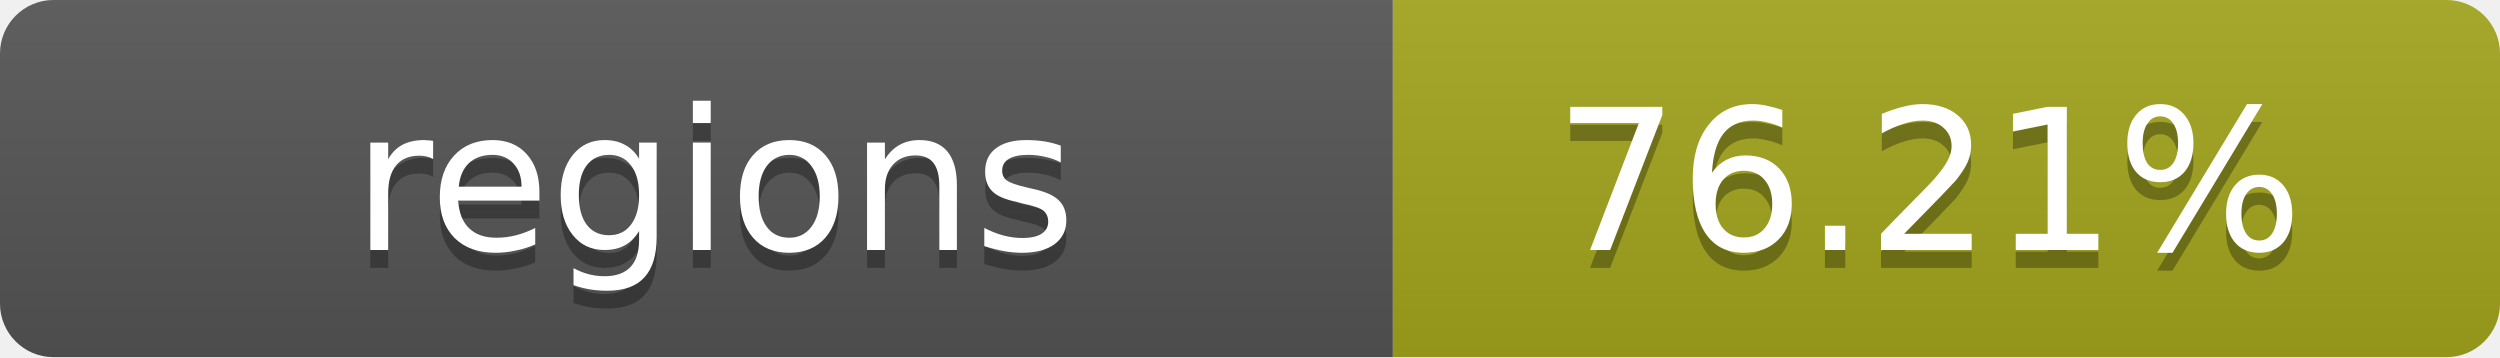
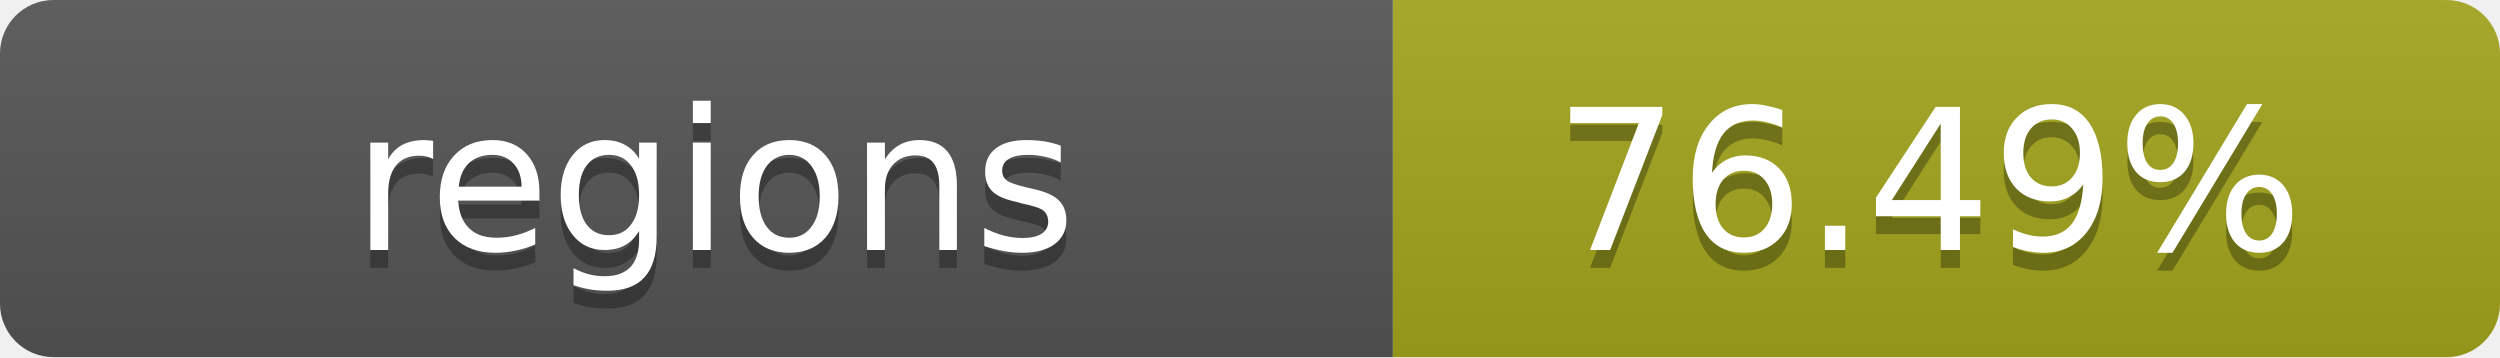
- <svg xmlns="http://www.w3.org/2000/svg" width="140" height="20" role="img" aria-label="regions: 76.21%">
+ <svg xmlns="http://www.w3.org/2000/svg" width="140" height="20" role="img" aria-label="regions: 76.49%">
  <linearGradient id="s" x2="0" y2="100%">
    <stop offset="0" stop-color="#bbb" stop-opacity=".1" />
    <stop offset="1" stop-opacity=".1" />
  </linearGradient>
  <clipPath id="r">
    <rect width="140" height="20" rx="3" fill="#fff" />
  </clipPath>
  <g clip-path="url(#r)">
    <rect width="78" height="20" fill="#555" />
    <rect x="78" width="62" height="20" fill="#a4a61d" />
    <rect width="140" height="20" fill="url(#s)" />
  </g>
  <g fill="#fff" text-anchor="middle" font-family="Verdana,Geneva,DejaVu Sans,sans-serif" text-rendering="geometricPrecision" font-size="11">
    <text x="40" y="15" fill="#010101" fill-opacity=".3">regions</text>
    <text x="40" y="14">regions</text>
-     <text x="108" y="15" fill="#010101" fill-opacity=".3">76.21%</text>
-     <text x="108" y="14">76.21%</text>
+     <text x="108" y="15" fill="#010101" fill-opacity=".3">76.49%</text>
+     <text x="108" y="14">76.49%</text>
  </g>
</svg>
